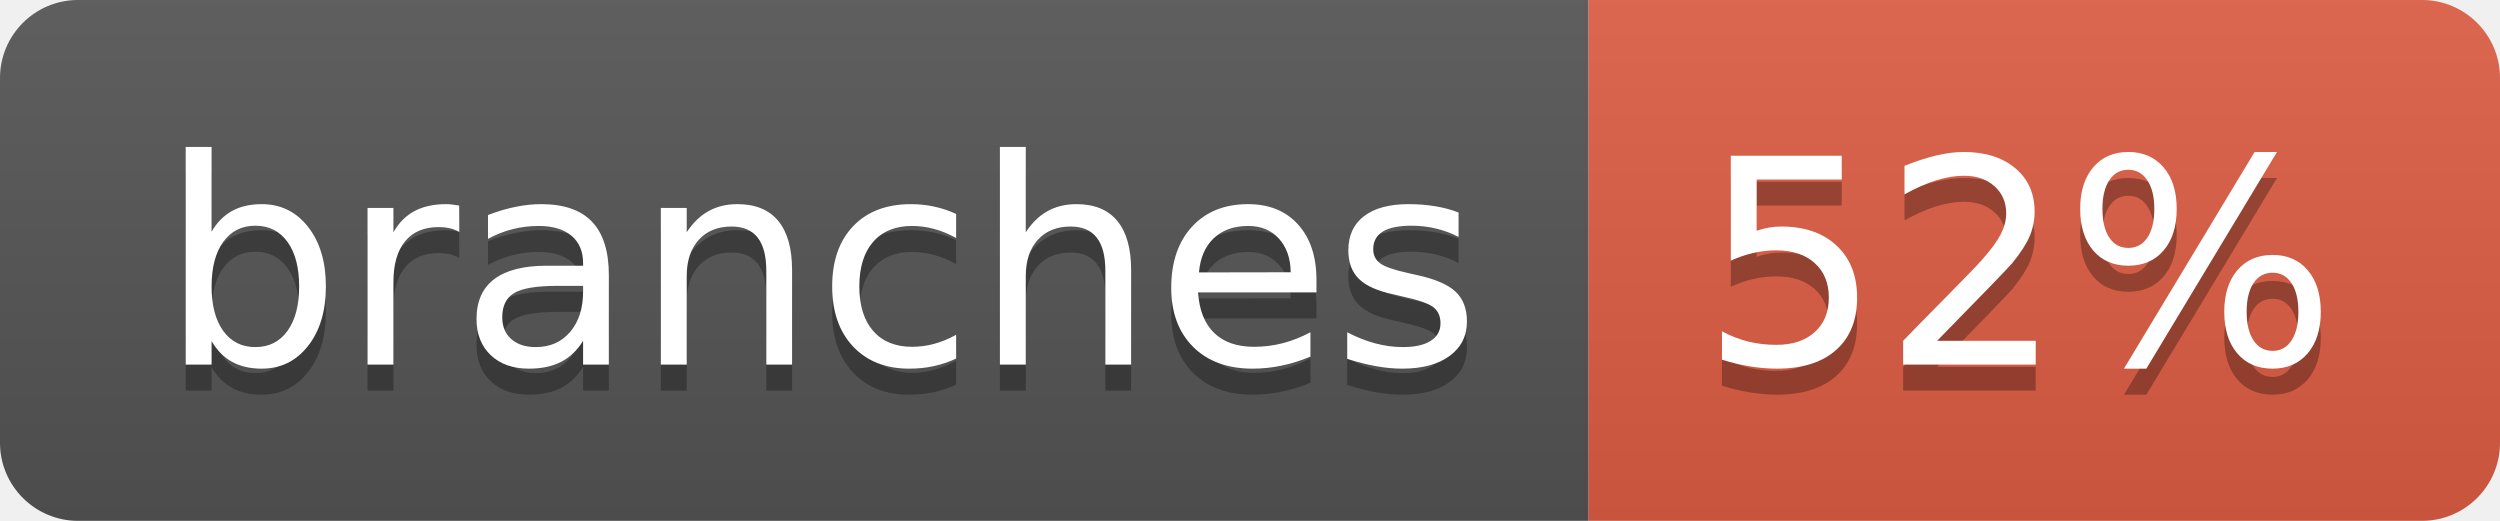
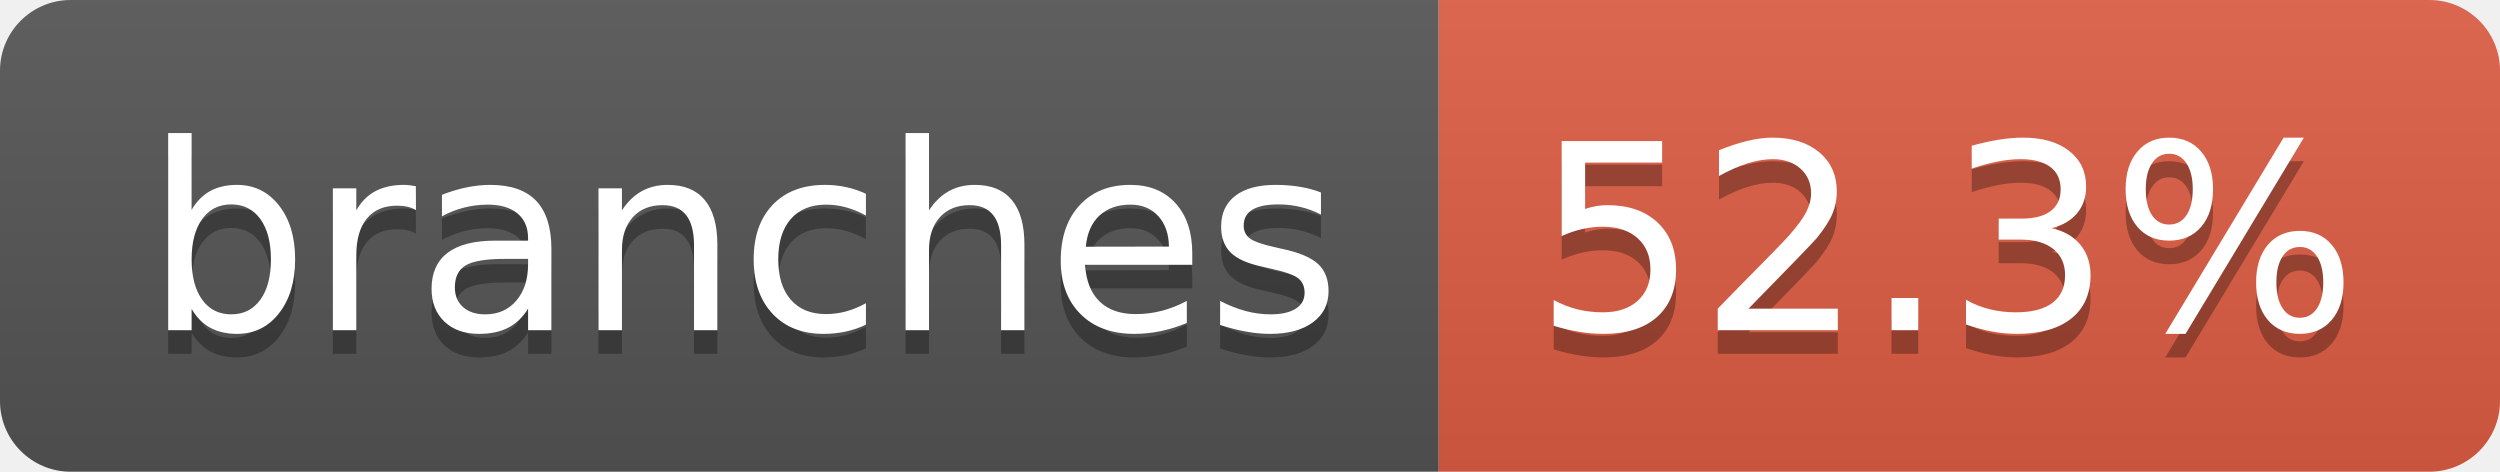
- <svg xmlns="http://www.w3.org/2000/svg" width="96" height="20" role="img" aria-label="branches: 52%">
+ <svg xmlns="http://www.w3.org/2000/svg" width="106" height="20" role="img" aria-label="branches: 52.3%">
  <linearGradient id="s" x2="0" y2="100%">
    <stop offset="0" stop-color="#bbb" stop-opacity=".1" />
    <stop offset="1" stop-opacity=".1" />
  </linearGradient>
  <clipPath id="r">
-     <rect width="96" height="20" rx="3" fill="#fff" />
+     <rect width="106" height="20" rx="3" fill="#fff" />
  </clipPath>
  <g clip-path="url(#r)">
    <rect width="61" height="20" fill="#555" />
-     <rect x="61" width="35" height="20" fill="#e05d44" />
-     <rect width="96" height="20" fill="url(#s)" />
+     <rect x="61" width="45" height="20" fill="#e05d44" />
+     <rect width="106" height="20" fill="url(#s)" />
  </g>
  <g fill="#fff" text-anchor="middle" font-family="Verdana,Geneva,DejaVu Sans,sans-serif" text-rendering="geometricPrecision" font-size="110">
    <text aria-hidden="true" x="315" y="150" fill="#010101" fill-opacity=".3" transform="scale(.1)" textLength="507">branches</text>
    <text x="315" y="140" transform="scale(.1)" fill="#fff" textLength="507">branches</text>
-     <text aria-hidden="true" x="775" y="150" fill="#010101" fill-opacity=".3" transform="scale(.1)" textLength="245">52%</text>
-     <text x="775" y="140" transform="scale(.1)" fill="#fff" textLength="245">52%</text>
+     <text aria-hidden="true" x="825" y="150" fill="#010101" fill-opacity=".3" transform="scale(.1)" textLength="350">52.3%</text>
+     <text x="825" y="140" transform="scale(.1)" fill="#fff" textLength="350">52.3%</text>
  </g>
</svg>
